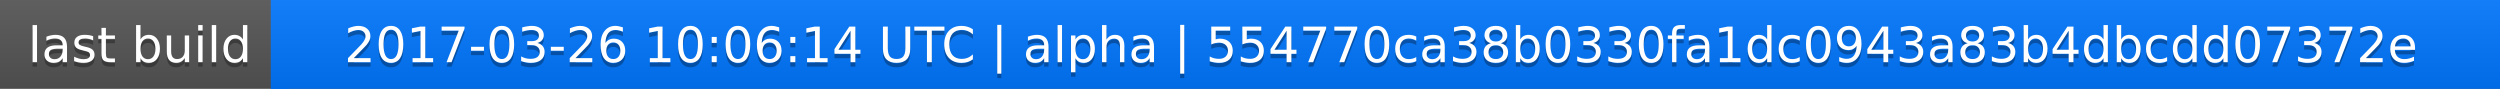
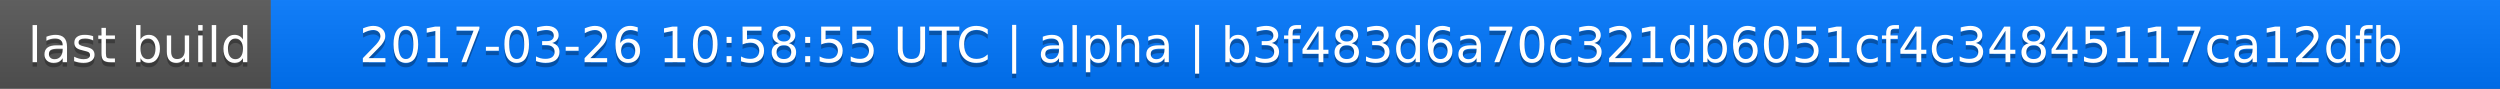
<svg xmlns="http://www.w3.org/2000/svg" width="563" height="20">
  <linearGradient id="a" x2="0" y2="100%">
    <stop offset="0" stop-color="#bbb" stop-opacity=".1" />
    <stop offset="1" stop-opacity=".1" />
  </linearGradient>
  <rect rx="0" width="563" height="20" fill="#555" />
  <rect rx="0" x="61" width="502" height="20" fill="#07f" />
  <path fill="#07f" d="M61 0h4v20h-4z" />
  <rect rx="0" width="563" height="20" fill="url(#a)" />
  <g fill="#fff" text-anchor="middle" font-family="DejaVu Sans,Verdana,Geneva,sans-serif" font-size="11">
    <text x="31.5" y="15" fill="#010101" fill-opacity=".3">last build</text>
    <text x="31.5" y="14">last build</text>
-     <text x="311" y="15" fill="#010101" fill-opacity=".3">2017-03-26 10:06:14 UTC | alpha | 554770ca38b0330fa1dc0943a83b4dbcdd07372e</text>
-     <text x="311" y="14">2017-03-26 10:06:14 UTC | alpha | 554770ca38b0330fa1dc0943a83b4dbcdd07372e</text>
+     <text x="311" y="15" fill="#010101" fill-opacity=".3">2017-03-26 10:58:55 UTC | alpha | b3f483d6a70c321db6051cf4c34845117ca12dfb</text>
+     <text x="311" y="14">2017-03-26 10:58:55 UTC | alpha | b3f483d6a70c321db6051cf4c34845117ca12dfb</text>
  </g>
</svg>
